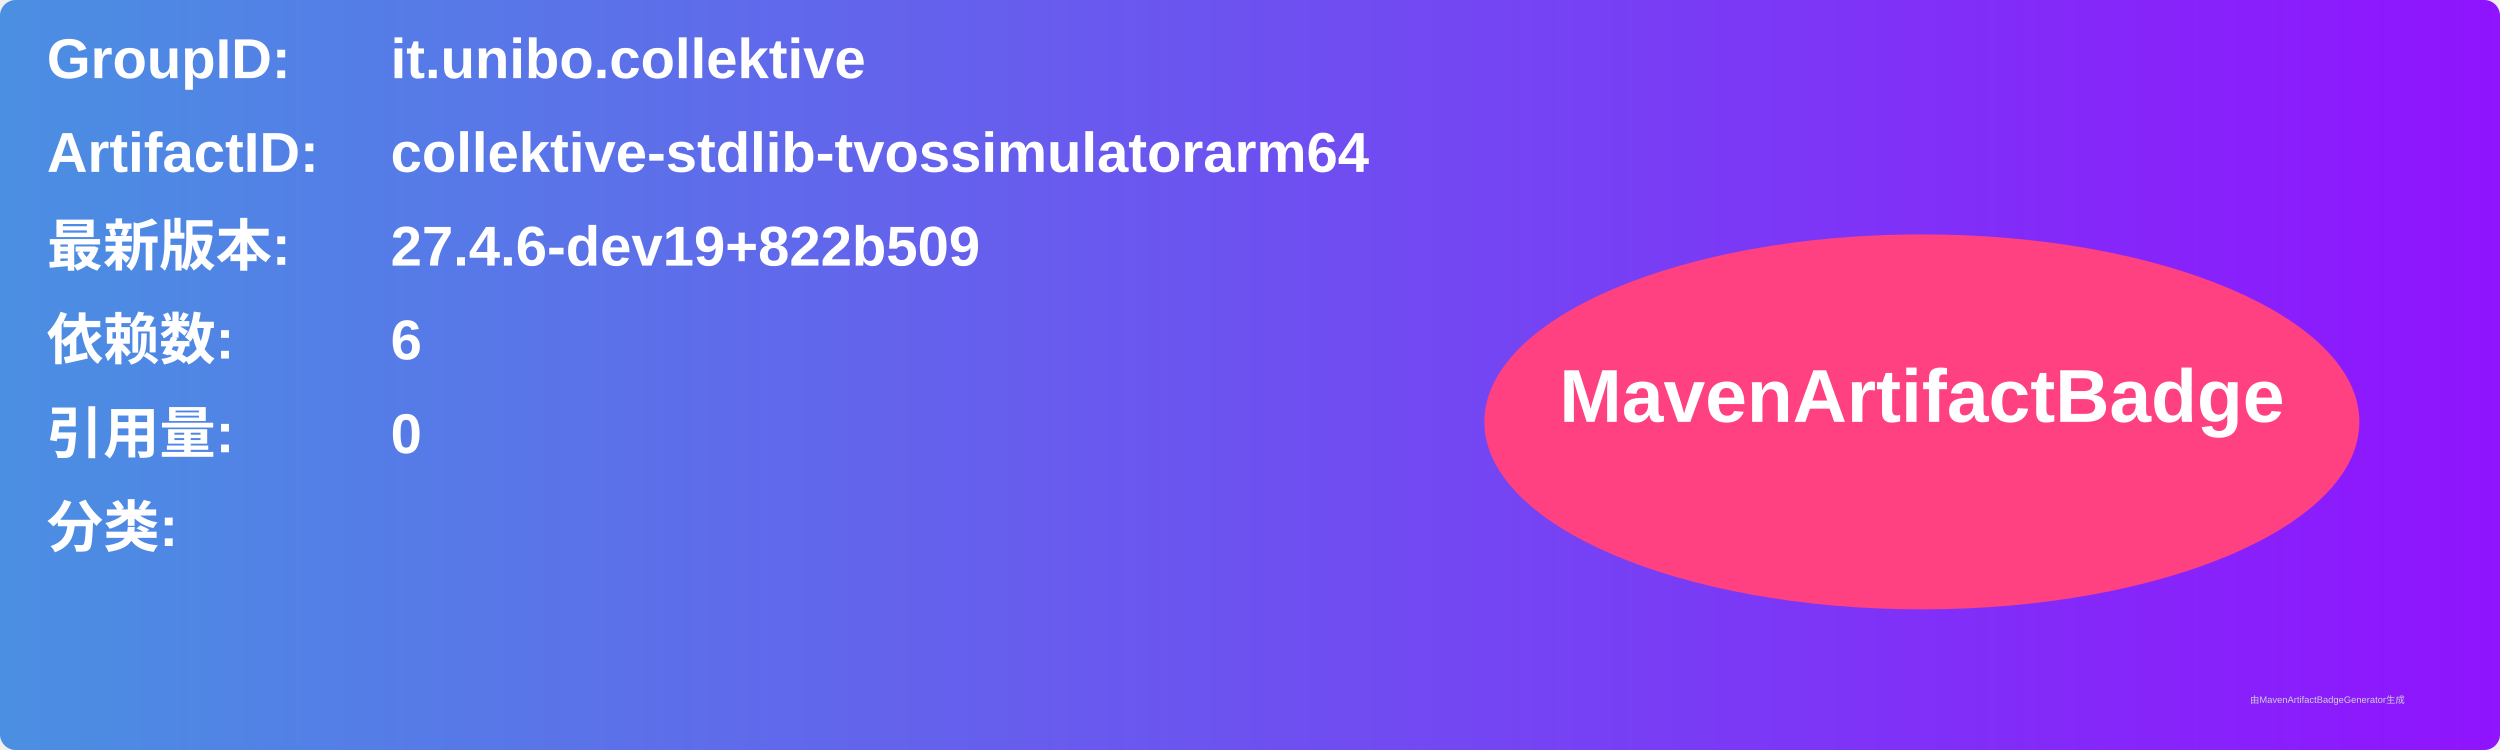
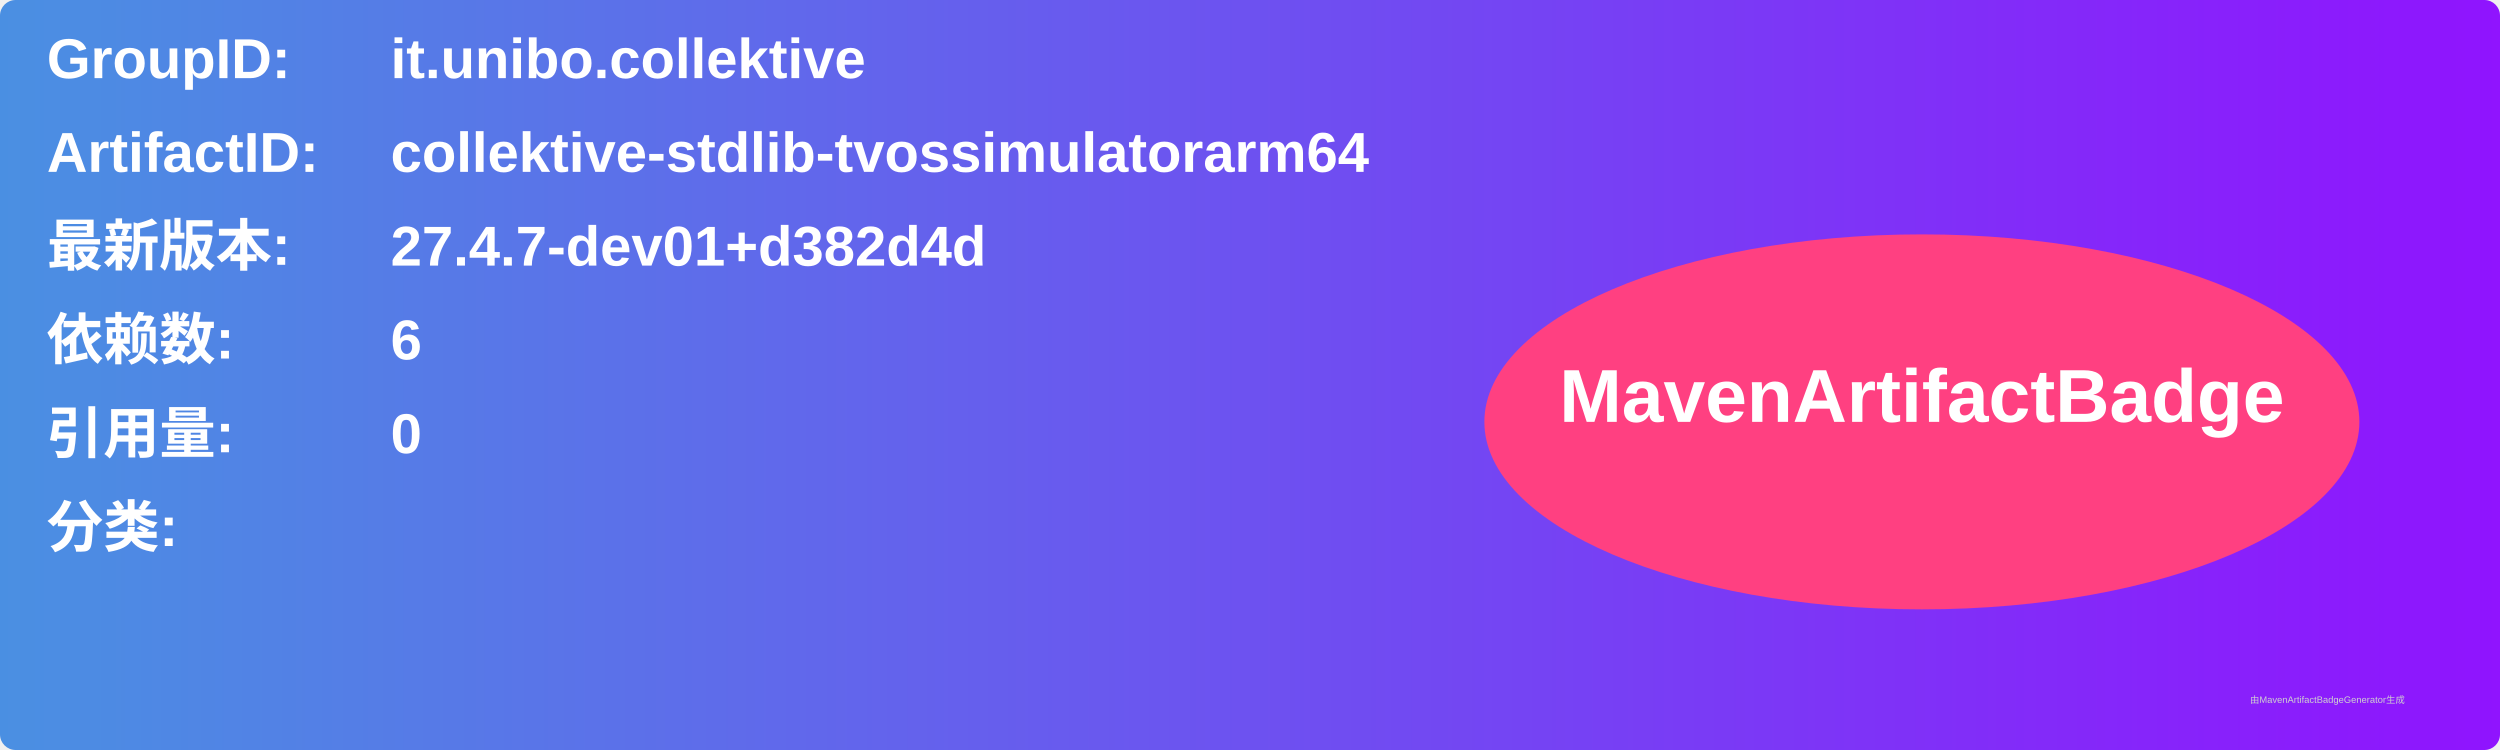
<svg xmlns="http://www.w3.org/2000/svg" width="800" height="240" viewBox="0 0 800 240">
  <linearGradient id="grad" x1="0%" y1="0%" x2="100%" y2="0%">
    <stop offset="0%" stop-color="#4a90e2" />
    <stop offset="100%" stop-color="#9013fe" />
  </linearGradient>
  <rect width="100%" height="100%" rx="5" ry="5" fill="url(#grad)" />
  <g transform="translate(15, 15)">
    <text x="0" y="10" font-family="Arial" font-size="18" fill="white" font-weight="bold" width="260">GroupID:</text>
    <text x="110" y="10" font-family="Arial" font-size="18" fill="white" font-weight="bold" width="460">it.unibo.collektive</text>
    <text x="0" y="40" font-family="Arial" font-size="18" fill="white" font-weight="bold" width="260">ArtifactID:</text>
    <text x="110" y="40" font-family="Arial" font-size="18" fill="white" font-weight="bold" width="460">collektive-stdlib-tvossimulatorarm64</text>
    <text x="0" y="70" font-family="Arial" font-size="18" fill="white" font-weight="bold">最新版本:</text>
    <text x="110" y="70" font-family="Arial" font-size="18" fill="white" font-weight="bold">
-       <tspan font-weight="bold">27.4.6-dev19+822b509</tspan>
+       <tspan font-weight="bold">27.4.7-dev01+d382d4d</tspan>
    </text>
    <text x="0" y="100" font-family="Arial" font-size="18" fill="white" font-weight="bold">依赖数: </text>
    <text x="110" y="100" font-family="Arial" font-size="18" fill="white">
      <tspan font-weight="bold">6</tspan>
    </text>
    <text x="0" y="130" font-family="Arial" font-size="18" fill="white" font-weight="bold">引用量: </text>
    <text x="110" y="130" font-family="Arial" font-size="18" fill="white">
      <tspan font-weight="bold">0</tspan>
    </text>
    <text x="0" y="160" font-family="Arial" font-size="18" fill="white" font-weight="bold">分类:</text>
    <text x="10" y="190" font-family="Arial" font-size="10" fill="white">
      <tspan font-weight="bold" />
    </text>
    <ellipse cx="600" cy="120" rx="140" ry="60" fill="#ff4081" />
    <text x="600" y="120" text-anchor="middle" font-family="Arial" font-size="24" fill="white" font-weight="bold">MavenArtifactBadge</text>
  </g>
  <text x="720" y="225" font-family="Arial" font-size="3" fill="#d0d0d0">由MavenArtifactBadgeGenerator生成</text>
</svg>
